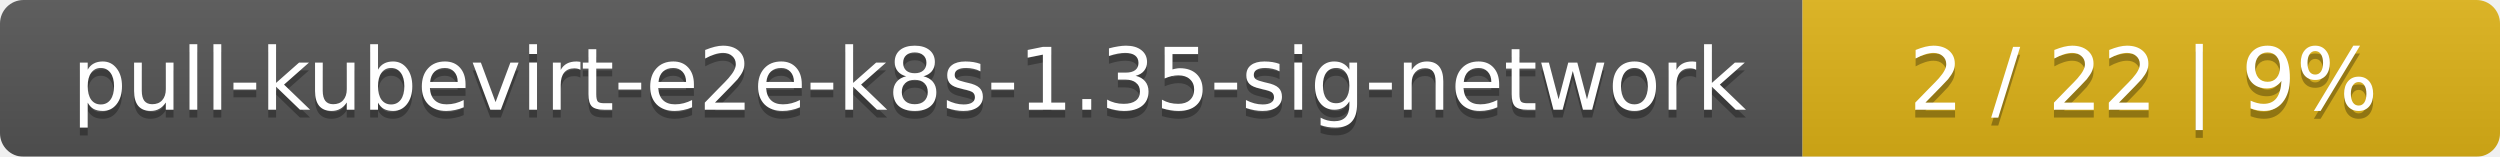
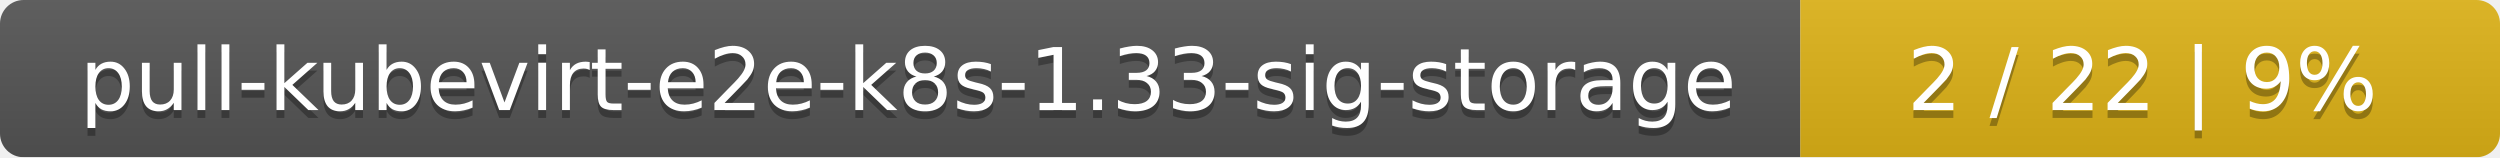
- <svg xmlns="http://www.w3.org/2000/svg" width="319" height="20">
+ <svg xmlns="http://www.w3.org/2000/svg" width="318" height="20">
  <linearGradient id="smooth" x2="0" y2="100%">
    <stop offset="0" stop-color="#bbb" stop-opacity=".1" />
    <stop offset="1" stop-opacity=".1" />
  </linearGradient>
  <mask id="round">
-     <rect width="319" height="20" rx="3" fill="#fff" />
+     <rect width="318" height="20" rx="3" fill="#fff" />
  </mask>
  <g mask="url(#round)">
-     <rect width="230" height="20" fill="#555" />
-     <rect x="230" width="89" height="20" fill="#dfb317" />
-     <rect width="319" height="20" fill="url(#smooth)" />
+     <rect width="229" height="20" fill="#555" />
+     <rect x="229" width="89" height="20" fill="#dfb317" />
+     <rect width="318" height="20" fill="url(#smooth)" />
  </g>
  <g fill="#fff" text-anchor="middle" font-family="DejaVu Sans,Verdana,Geneva,sans-serif" font-size="11">
-     <text x="116" y="15" fill="#010101" fill-opacity=".3">pull-kubevirt-e2e-k8s-1.35-sig-network</text>
-     <text x="116" y="14">pull-kubevirt-e2e-k8s-1.35-sig-network</text>
-     <text x="273.5" y="15" fill="#010101" fill-opacity=".3">2 / 22    |    9%</text>
-     <text x="273.5" y="14">2 / 22    |    9%</text>
+     <text x="115.5" y="15" fill="#010101" fill-opacity=".3">pull-kubevirt-e2e-k8s-1.33-sig-storage</text>
+     <text x="115.5" y="14">pull-kubevirt-e2e-k8s-1.33-sig-storage</text>
+     <text x="272.5" y="15" fill="#010101" fill-opacity=".3">2 / 22    |    9%</text>
+     <text x="272.5" y="14">2 / 22    |    9%</text>
  </g>
</svg>
